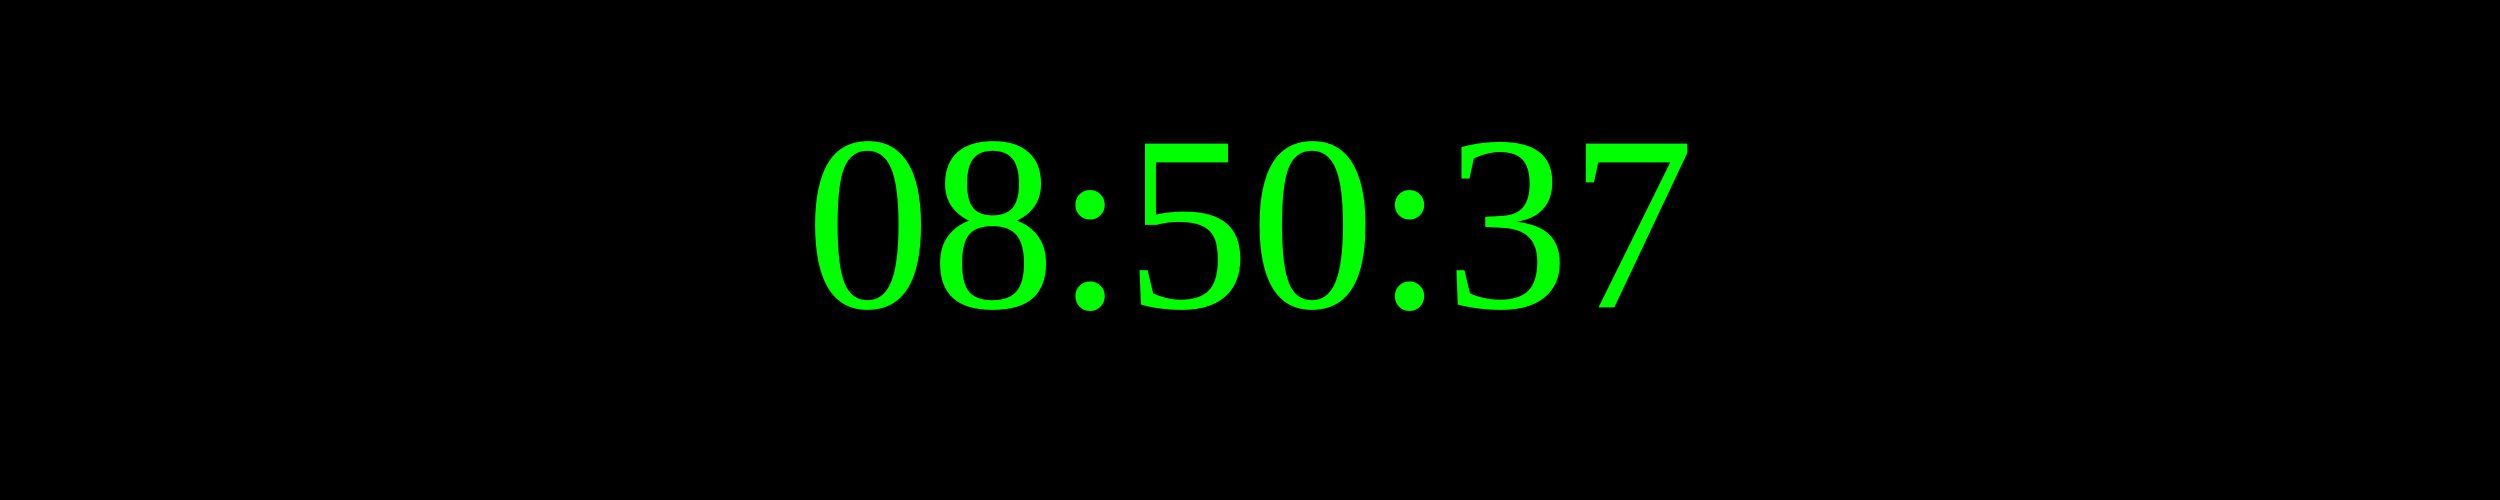
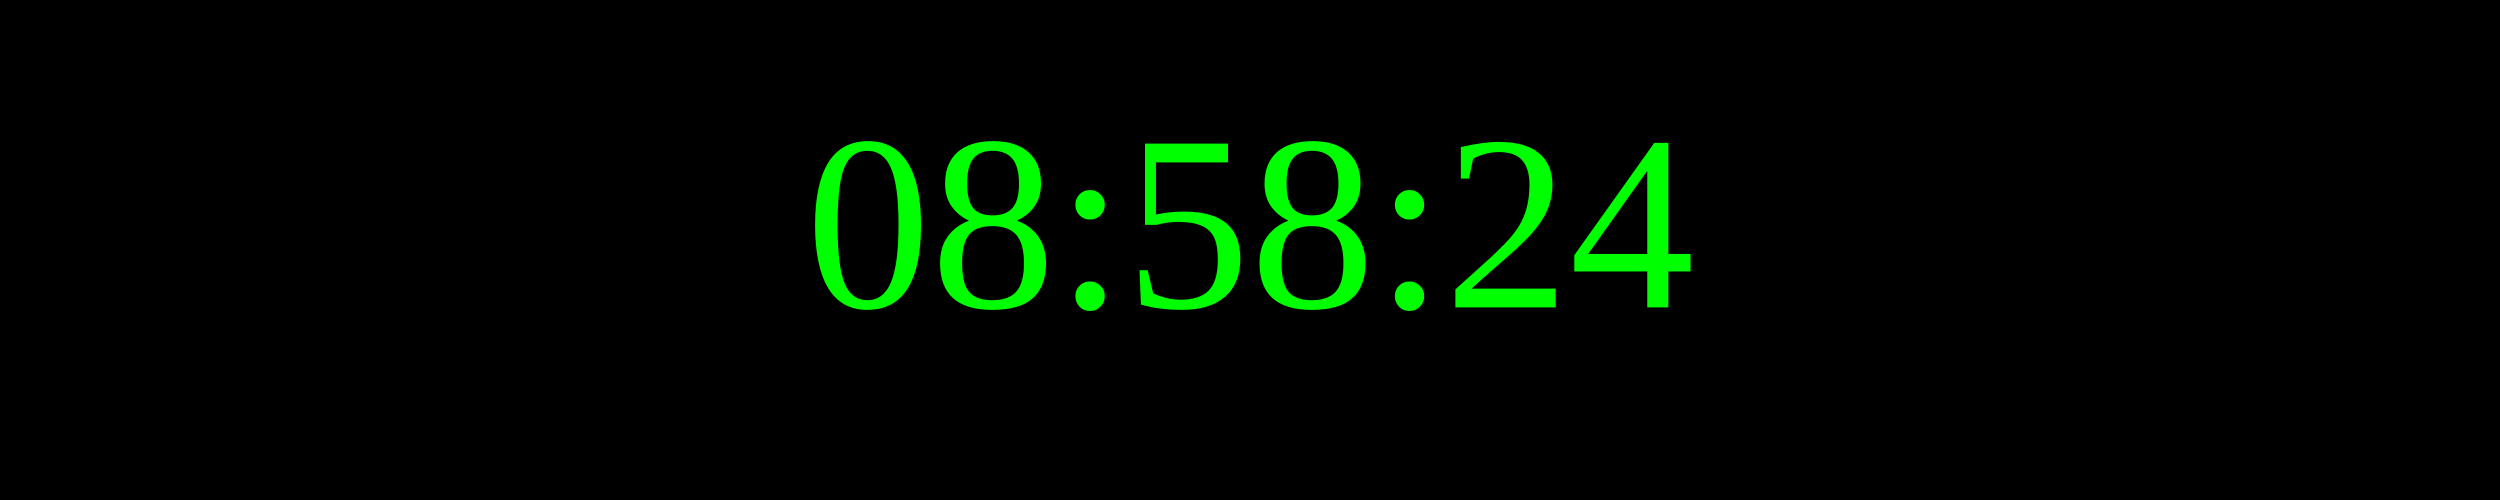
<svg xmlns="http://www.w3.org/2000/svg" width="250" height="50">
  <rect width="100%" height="100%" fill="black" />
  <text x="50%" y="50%" font-size="25" fill="lime" text-anchor="middle" dominant-baseline="middle">
- 08:50:37
+ 08:58:24
</text>
</svg>
